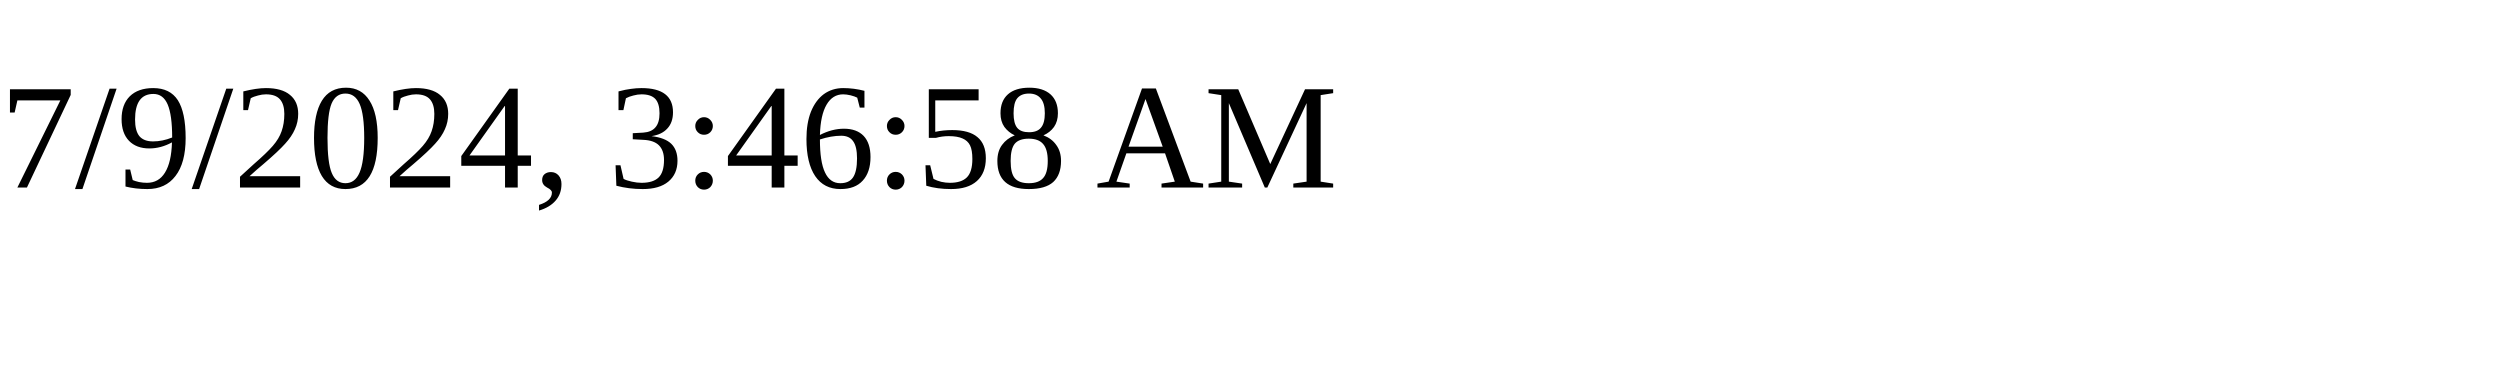
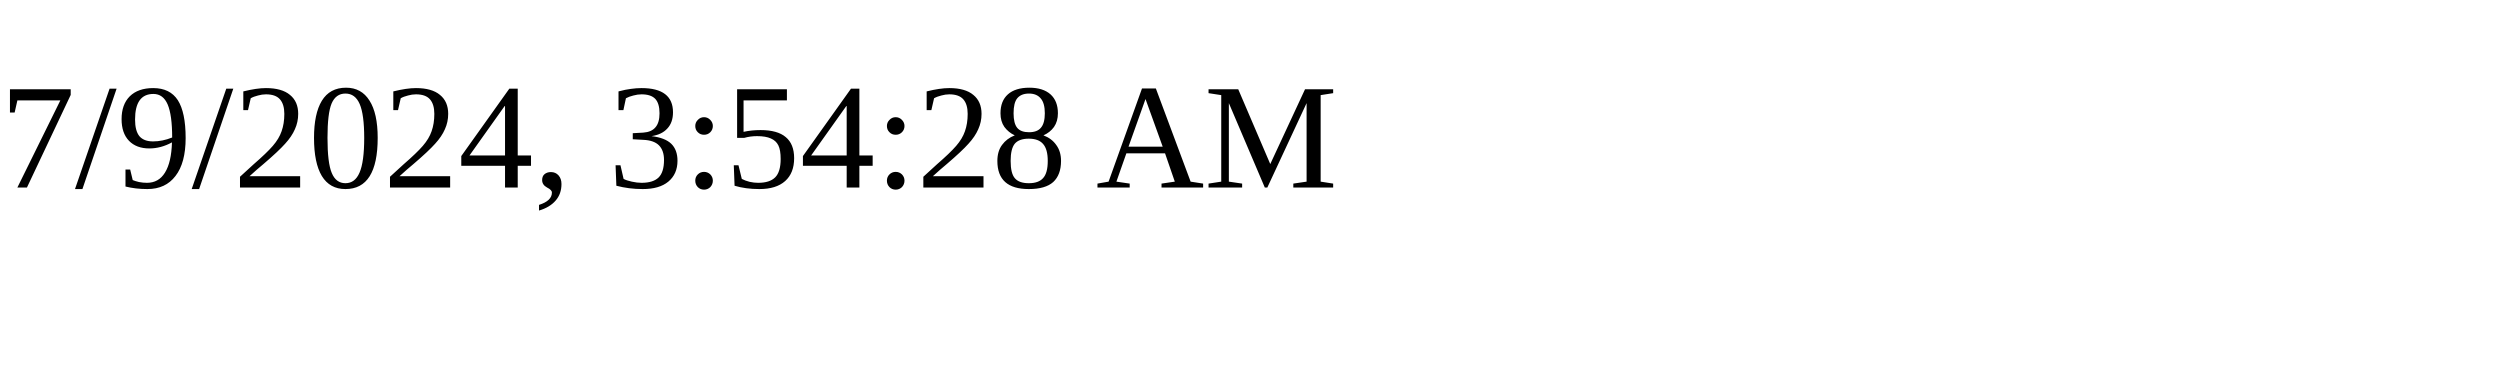
<svg xmlns="http://www.w3.org/2000/svg" height="30" width="200">
-   <text x="0" y="15">7/9/2024, 3:46:58 AM</text>
+   <text x="0" y="15">7/9/2024, 3:54:28 AM</text>
</svg>
